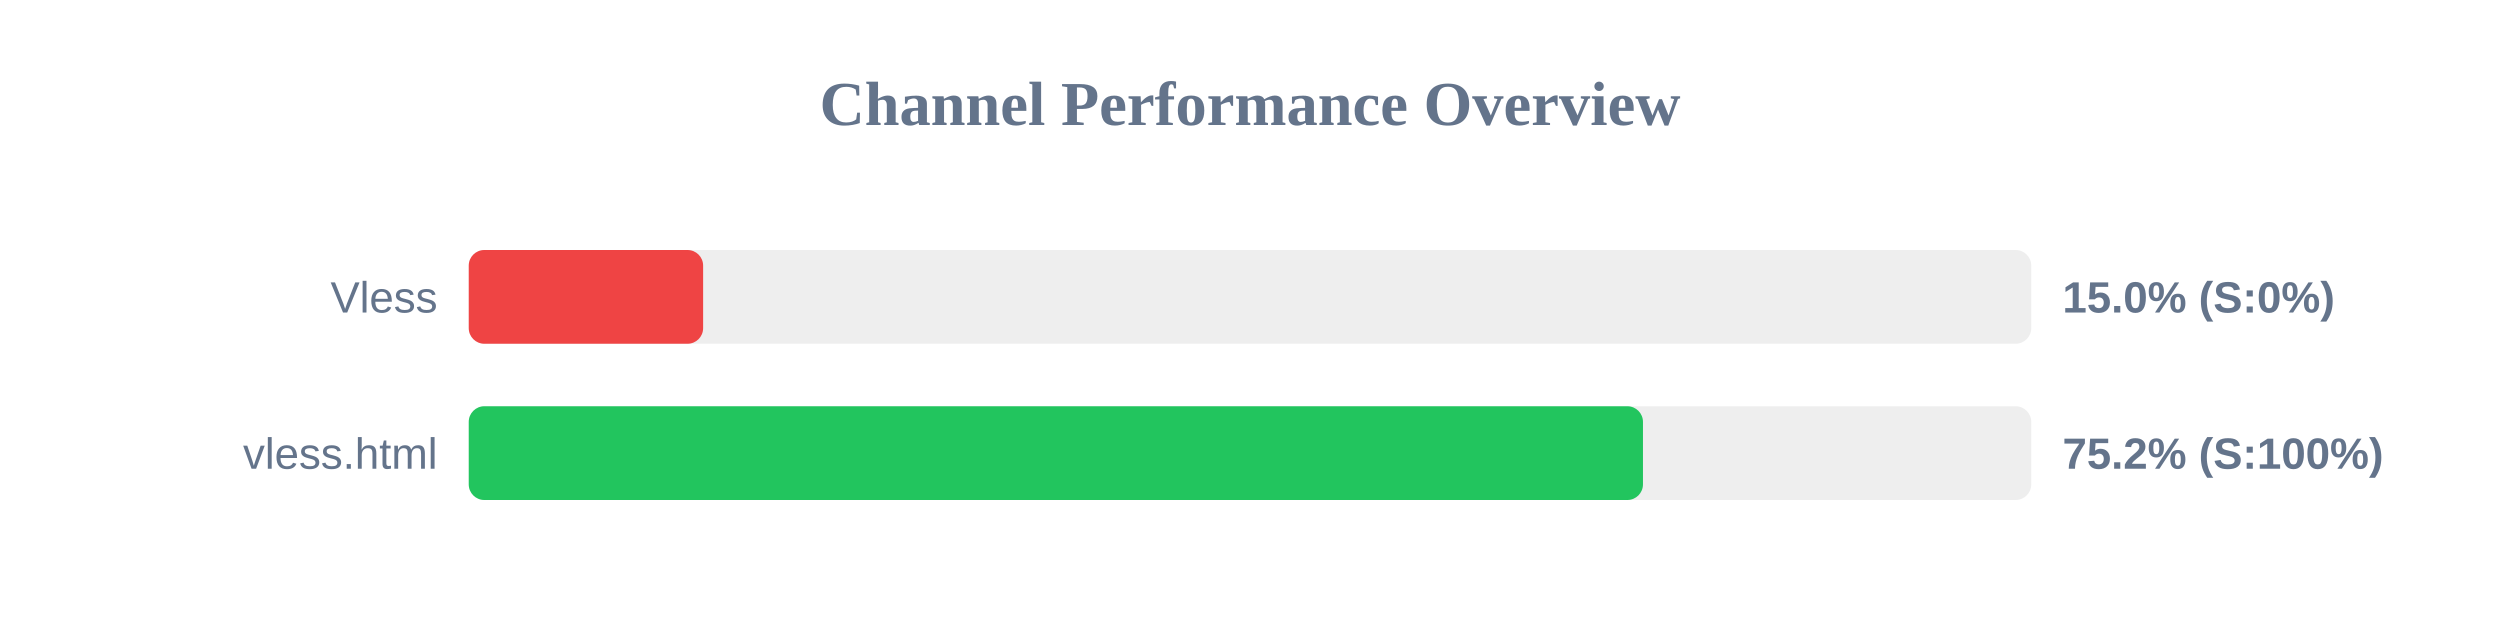
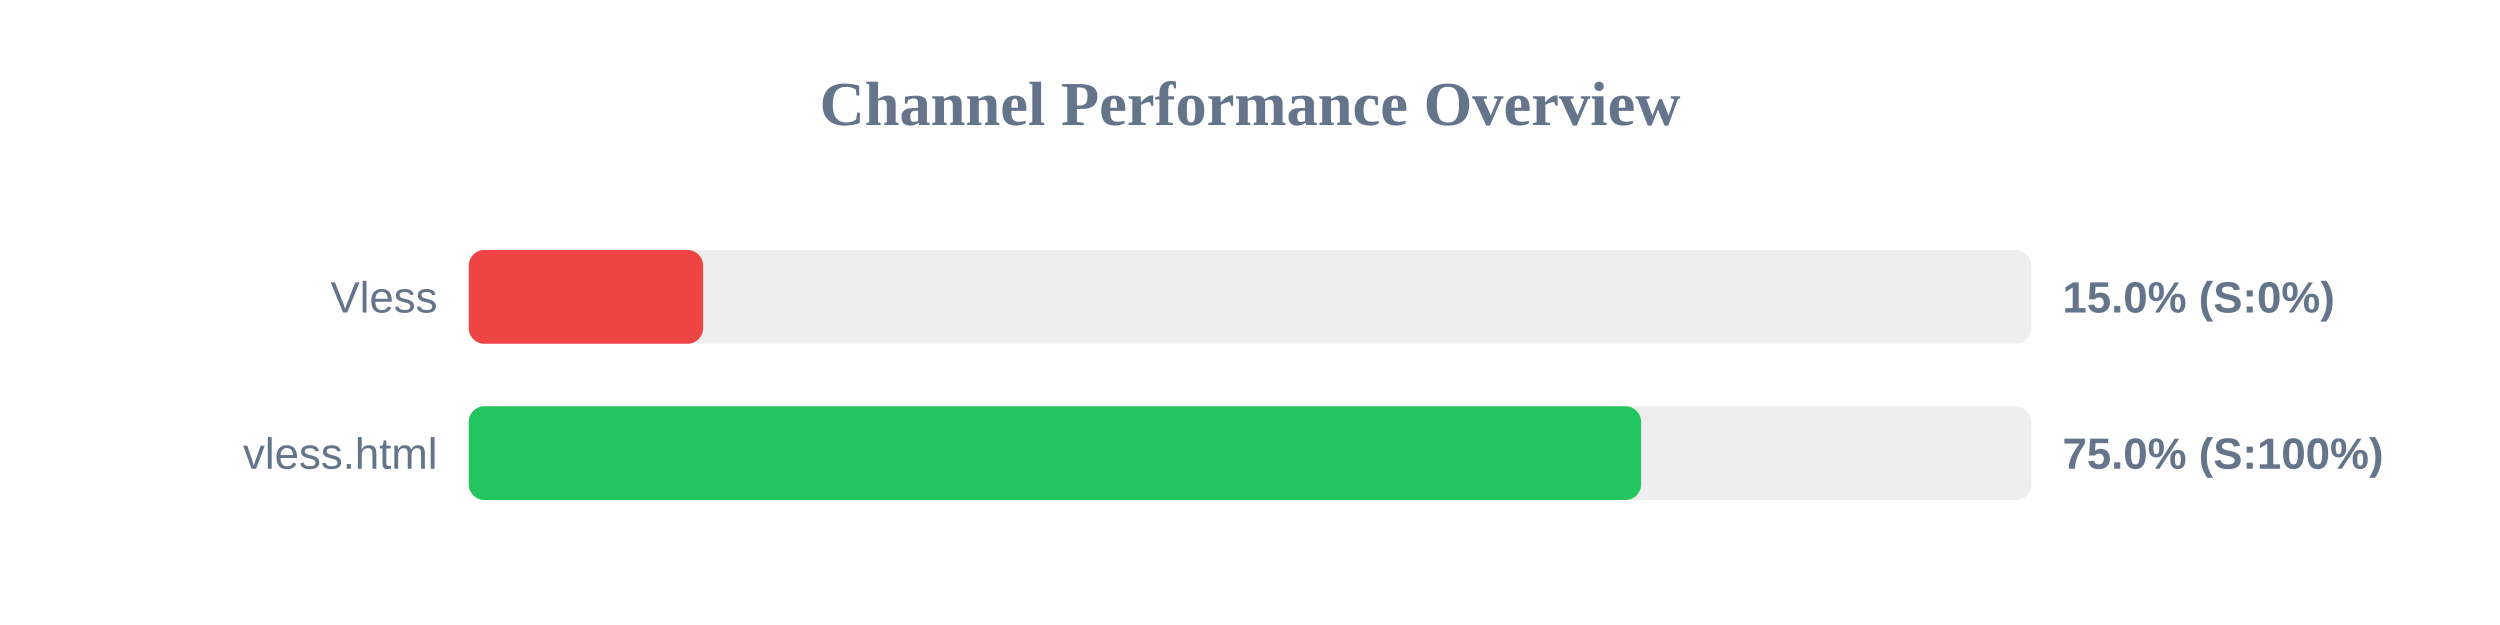
<svg xmlns="http://www.w3.org/2000/svg" width="800" height="200" version="1.1">
  <style>
        .row { font: 14px Arial; fill: #64748b; }
        .score { font: bold 14px Arial; fill: #64748b; }
    </style>
  <text x="400" y="40" text-anchor="middle" font-size="20px" font-weight="bold" fill="#64748b">Channel Performance Overview</text>
  <rect x="150" y="80" width="500" height="30" fill="#eee" rx="5" />
  <rect x="150" y="80" width="75.0" height="30" fill="#ef4444" rx="5" />
  <text x="140" y="100" text-anchor="end" class="row">Vless</text>
  <text x="660" y="100" text-anchor="start" class="score">15.0% (S:0%)</text>
  <rect x="150" y="130" width="500" height="30" fill="#eee" rx="5" />
-   <rect x="150" y="130" width="375.75" height="30" fill="#22c55e" rx="5" />
+   <rect x="150" y="130" width="375.15" height="30" fill="#22c55e" rx="5" />
  <text x="140" y="150" text-anchor="end" class="row">vless.html</text>
-   <text x="660" y="150" text-anchor="start" class="score">75.2% (S:100%)</text>
+   <text x="660" y="150" text-anchor="start" class="score">75.0% (S:100%)</text>
</svg>
